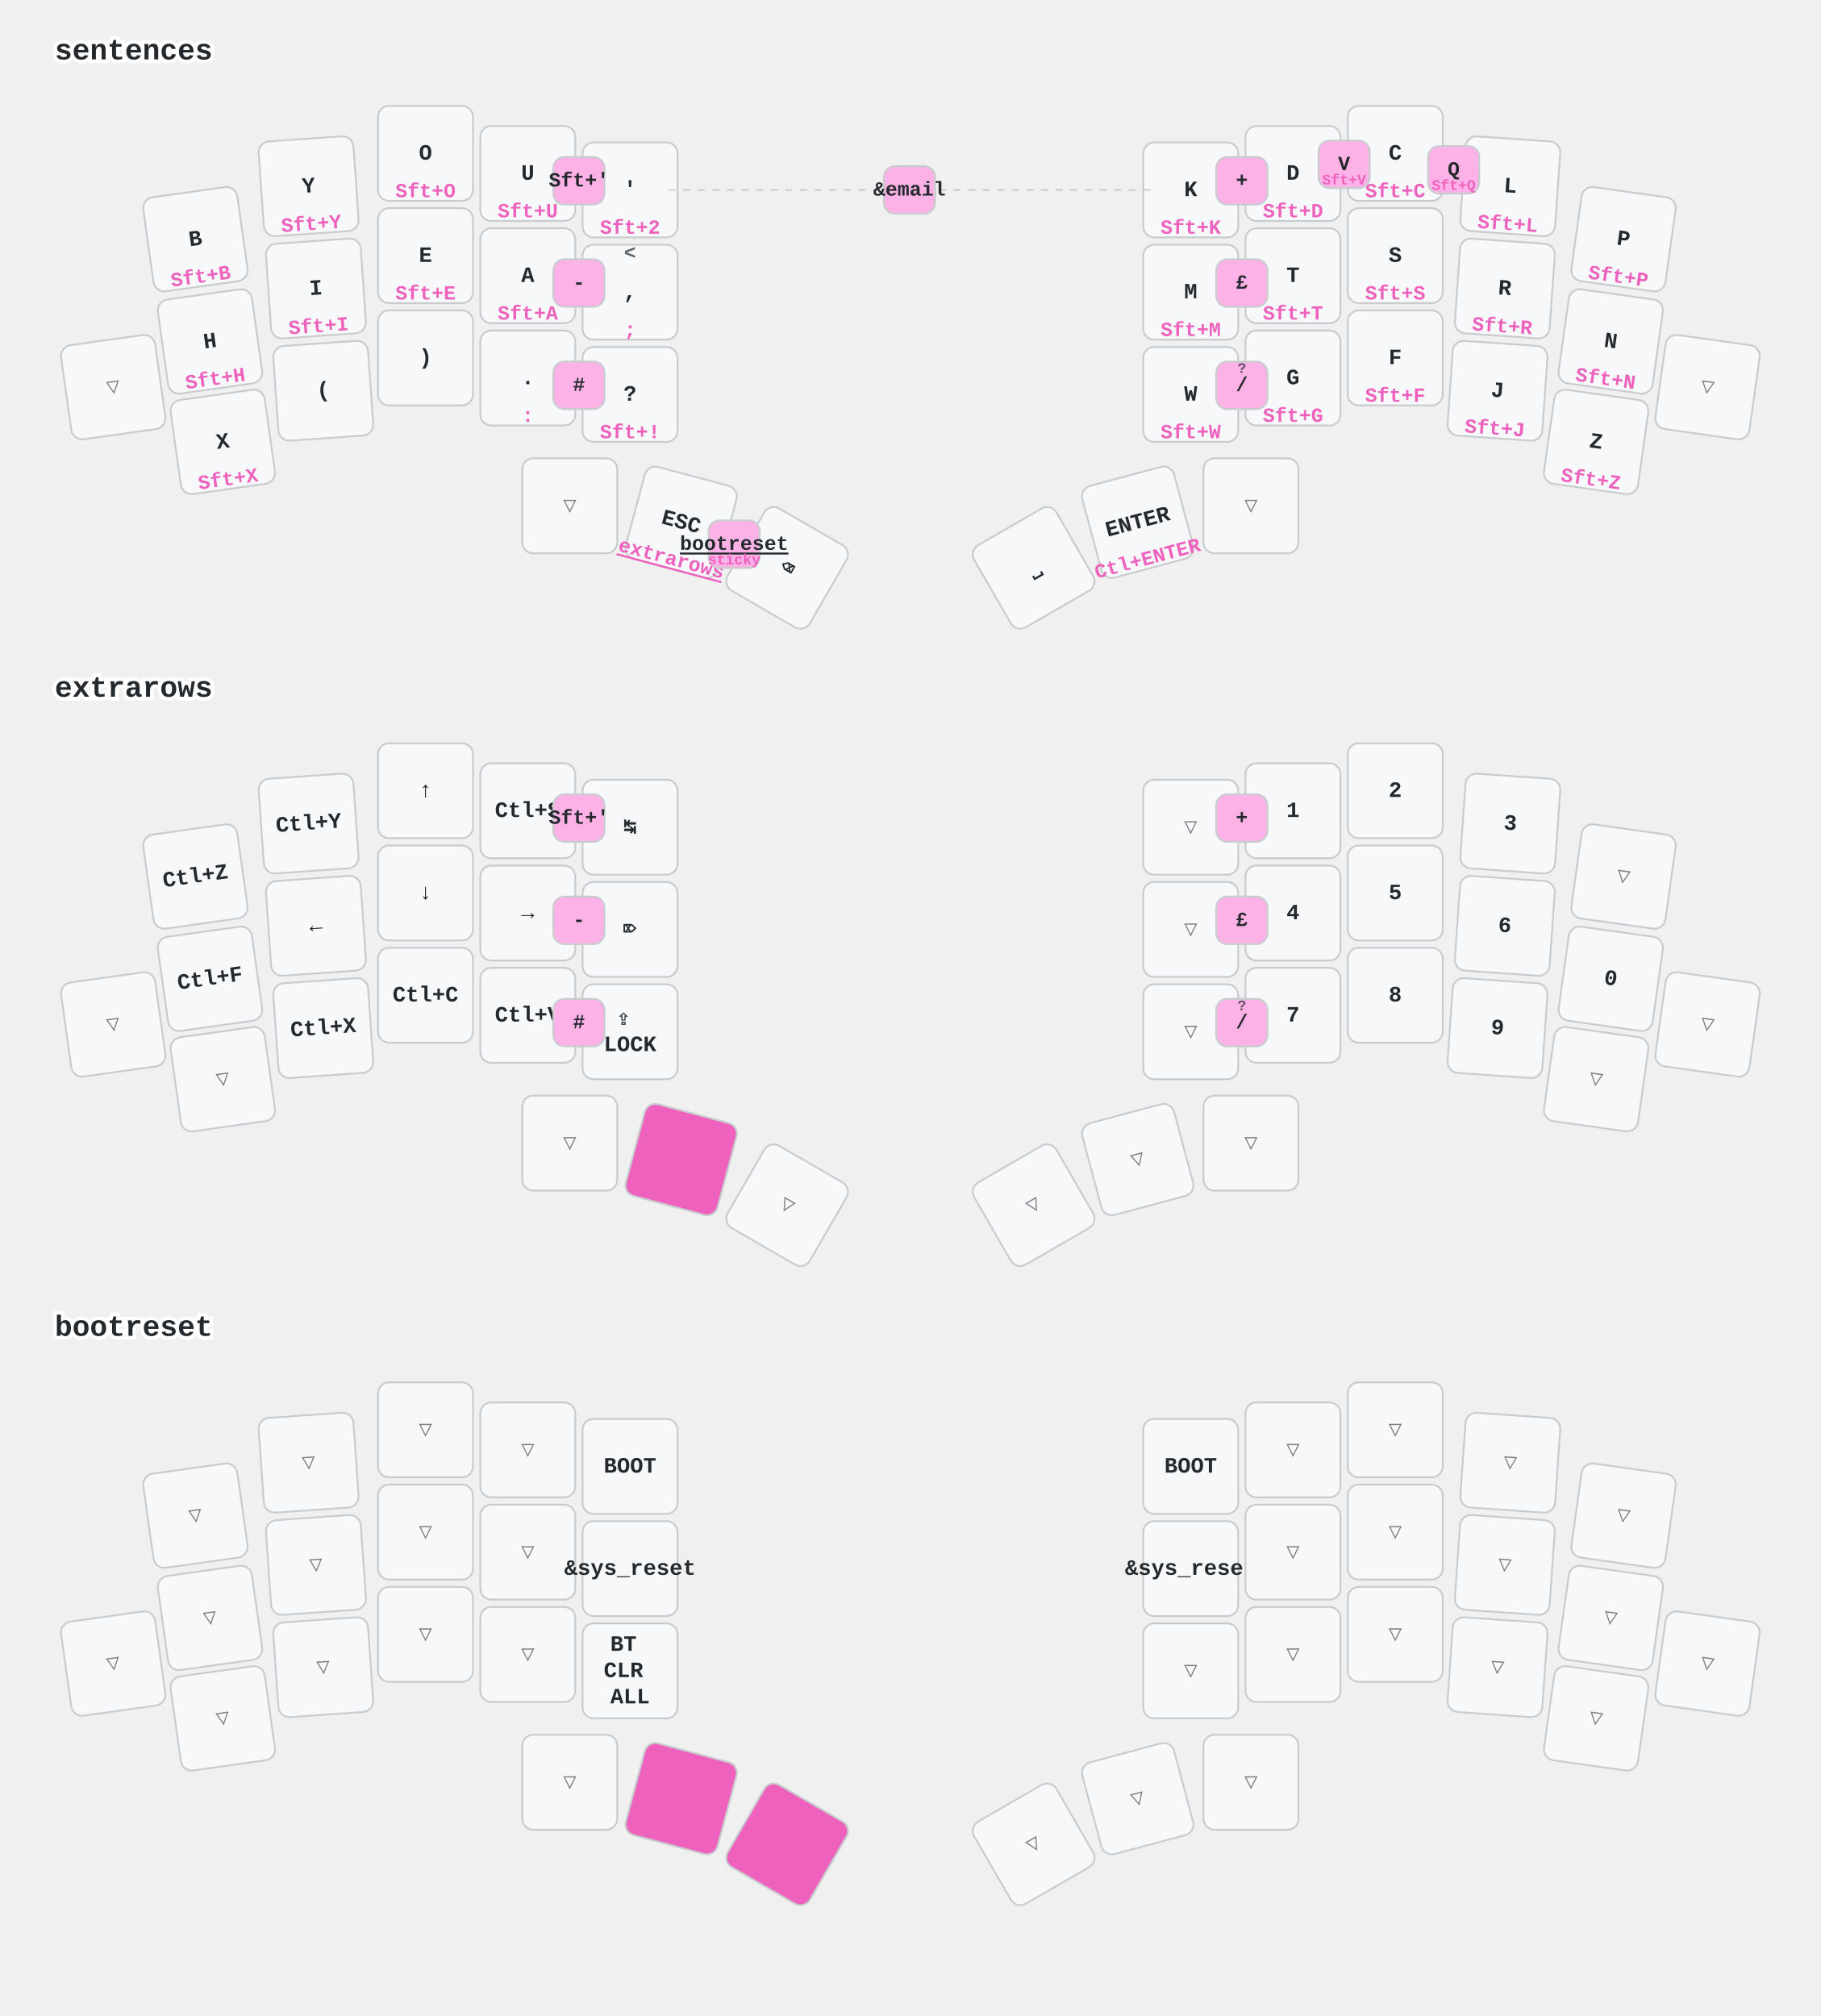
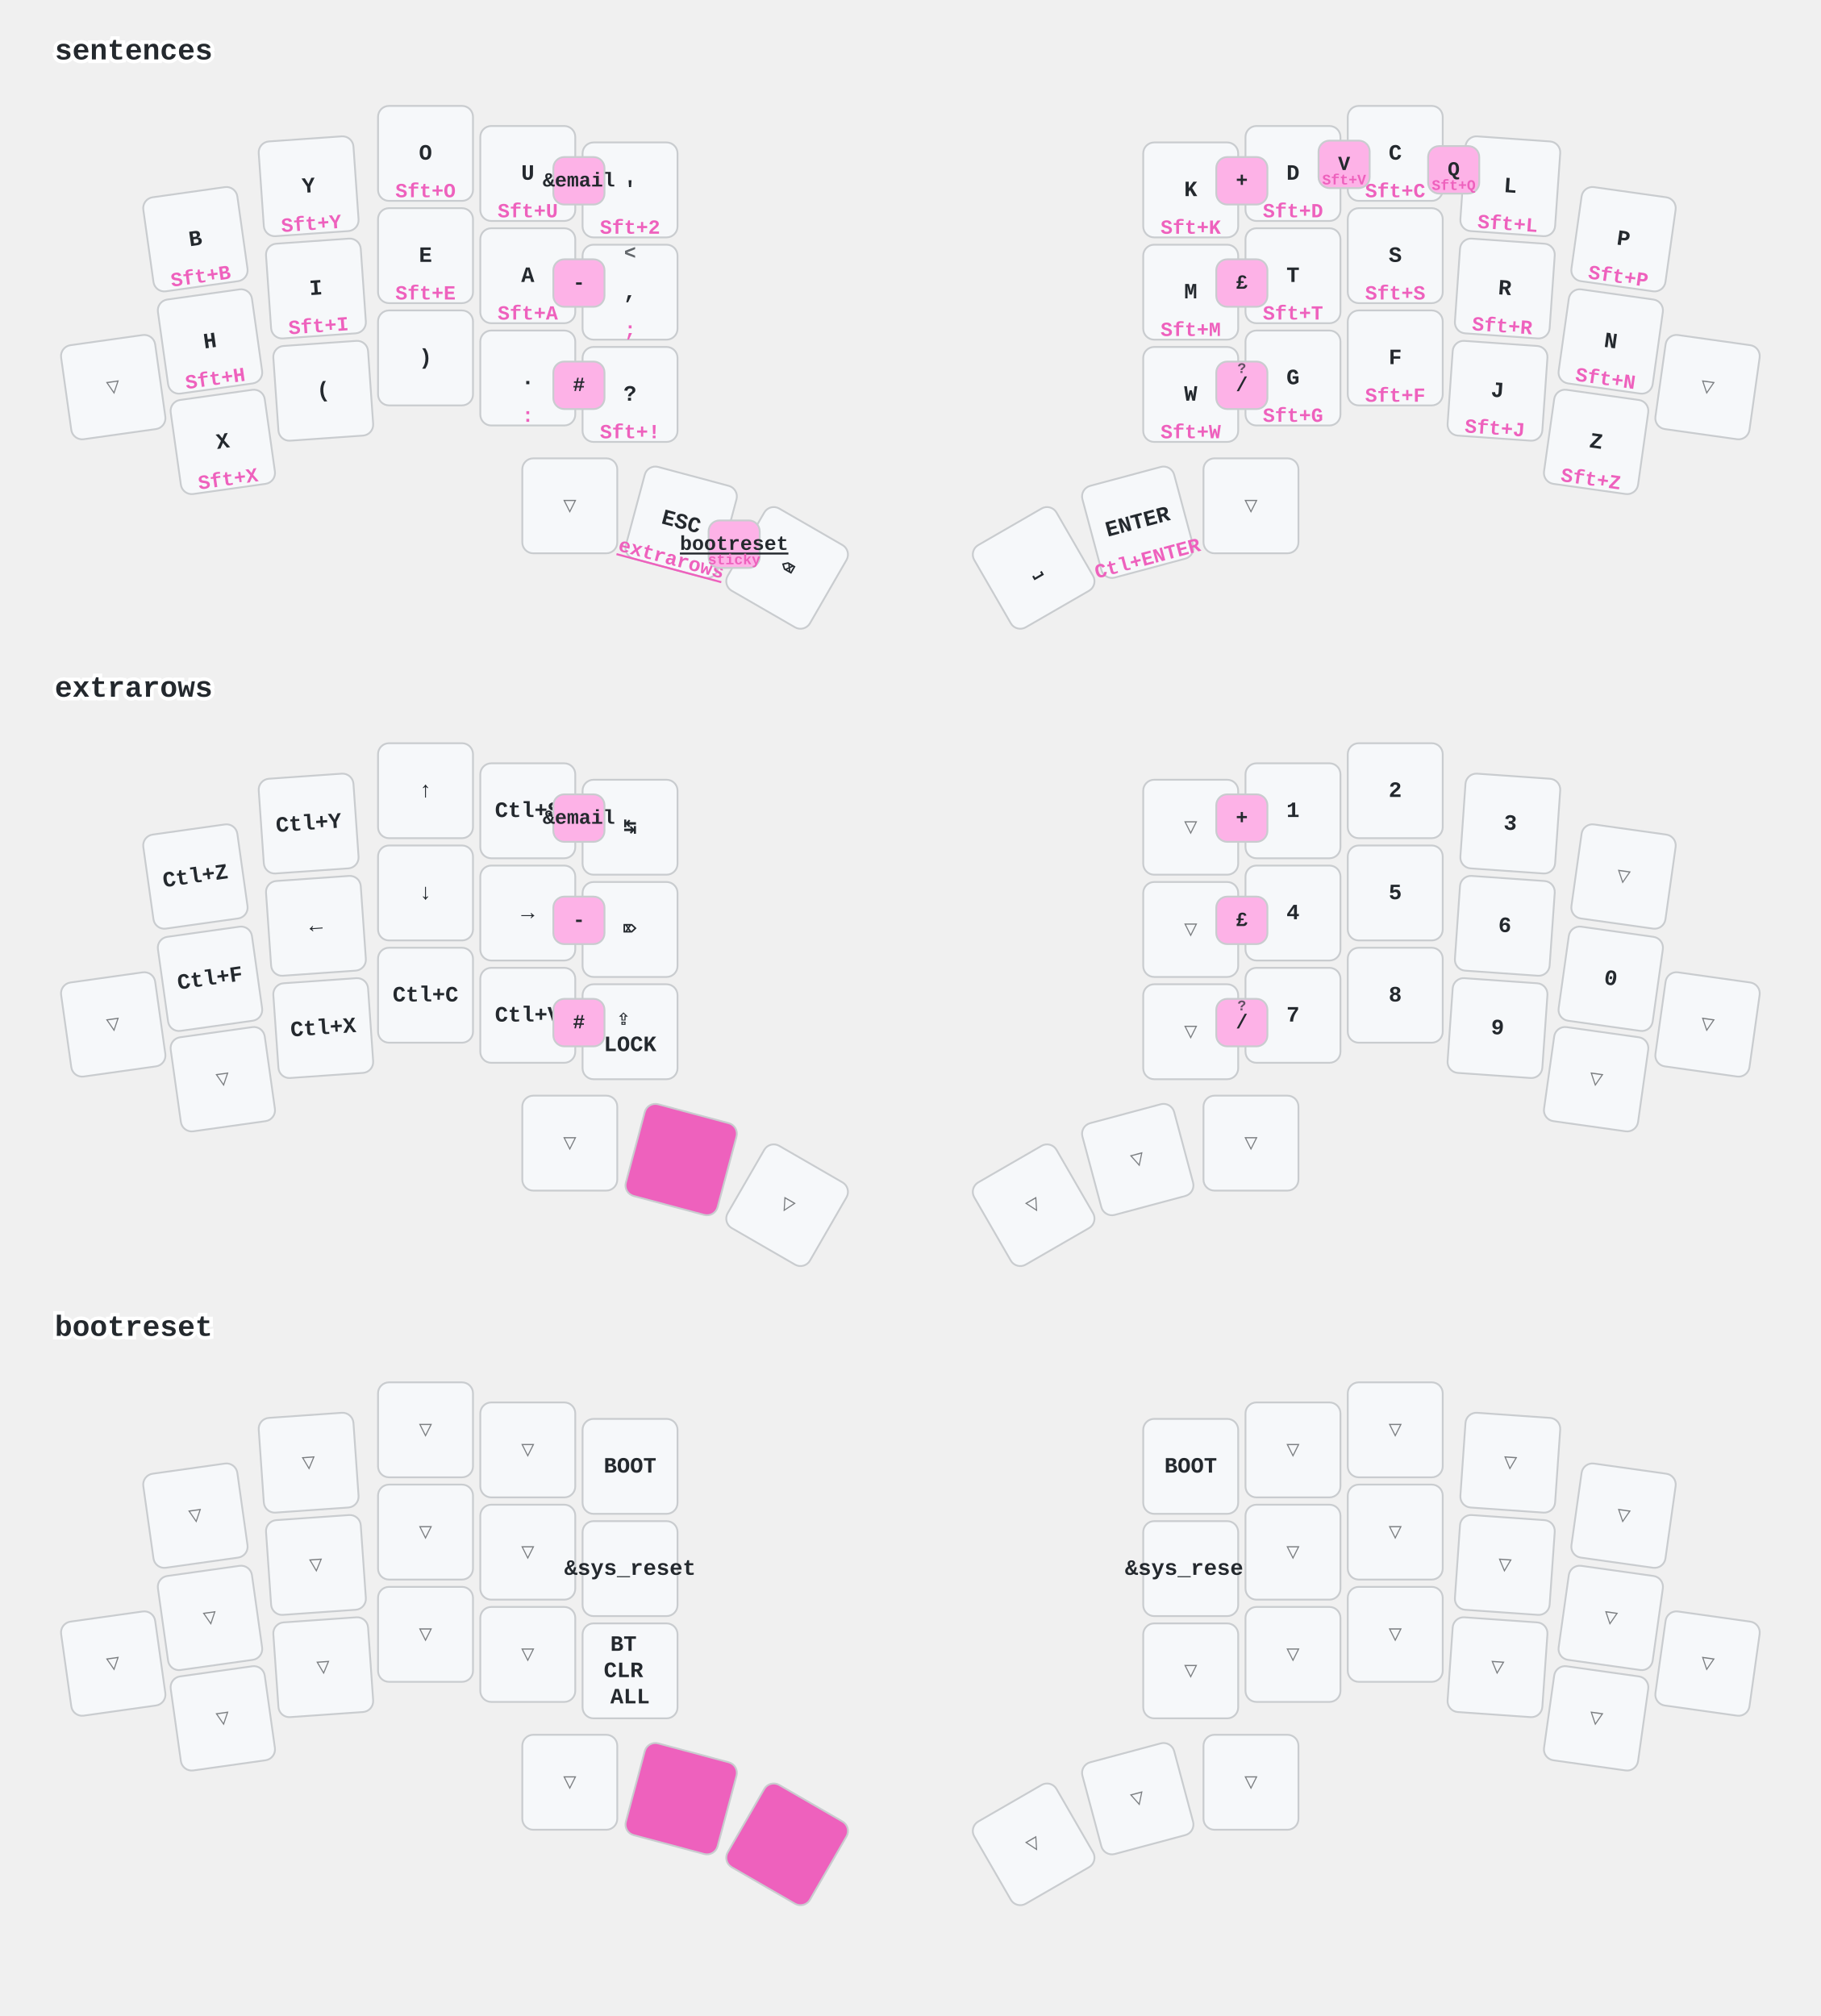
<svg xmlns="http://www.w3.org/2000/svg" width="997" height="1104" viewBox="0 0 997 1104" class="keymap">
  <style>/* inherit to force styles through use tags */
svg path {
    fill: inherit;
}

/* font and background color specifications */
svg.keymap {
    font-family: SFMono-Regular,Consolas,Liberation Mono,Menlo,monospace;
    font-size: 14px;
    font-kerning: normal;
    text-rendering: optimizeLegibility;
    fill: #24292e;
}

/* default key styling */
rect.key {
    fill: #f6f8fa;
}

rect.key, rect.combo {
    stroke: #c9cccf;
    stroke-width: 1;
}

/* default key side styling, only used is draw_key_sides is set */
rect.side {
    filter: brightness(90%);
}

/* color accent for combo boxes */
rect.combo, rect.combo-separate {
    fill: #cdf;
}

/* color accent for held keys */
rect.held, rect.combo.held {
    fill: #fdd;
}

/* color accent for ghost (optional) keys */
rect.ghost, rect.combo.ghost {
    stroke-dasharray: 4, 4;
    stroke-width: 2;
}

text {
    text-anchor: middle;
    dominant-baseline: middle;
}

/* styling for layer labels */
text.label {
    font-weight: bold;
    text-anchor: start;
    stroke: white;
    stroke-width: 4;
    paint-order: stroke;
}

/* styling for optional footer */
text.footer {
    text-anchor: end;
    dominant-baseline: auto;
    stroke: white;
    stroke-width: 4;
    paint-order: stroke;
}

/* styling for combo tap, and key non-tap label text */
text.combo, text.hold, text.shifted, text.left, text.right, text.tl, text.tr, text.bl, text.br {
    font-size: 11px;
}

text.hold, text.bl, text.br {
    text-anchor: middle;
    dominant-baseline: auto;
}

text.shifted, text.tl, text.tr {
    text-anchor: middle;
    dominant-baseline: hanging;
}

text.left, text.tl, text.bl {
    text-anchor: start;
}

text.right, text.tr, text.br {
    text-anchor: end;
}

text.layer-activator {
    text-decoration: underline;
}

/* styling for hold/shifted label text in combo box */
text.combo.hold, text.combo.shifted, text.combo.left, text.combo.right {
    font-size: 8px;
}

/* lighter symbol for transparent keys */
text.trans {
    fill: #7b7e81;
}

/* styling for combo dendrons */
path.combo {
    stroke-width: 1;
    stroke: gray;
    fill: none;
}

/* Start Tabler Icons Cleanup */
/* cannot use height/width with glyphs */
.icon-tabler &gt; path {
    fill: inherit;
    stroke: inherit;
    stroke-width: 2;
}
/* hide tabler's default box */
.icon-tabler &gt; path[stroke="none"][fill="none"] {
    visibility: hidden;
}
/* End Tabler Icons Cleanup */

/* font and background color specifications */
    svg.keymap {
      font-family: Ubuntu Mono, Inconsolata, Consolas, Liberation Mono, Menlo, monospace;
      font-size: 12px;
      font-weight: bold;
      text-rendering: optimizeLegibility;
    }

    /* default key styling */
    rect {
        fill: #f6f8fa;
        stroke: #c9cccf;
        stroke-width: 1;
    }

    /* color accent for combo boxes */
    rect.combo {
        fill: #fdb2e7;
    }

    /* color accent for held keys */
    rect.held, rect.combo.held {
        fill: #ee61bd;
    }

    /* color accent for ghost (optional) keys */
    rect.ghost, rect.combo.ghost {
        fill: #ddd;
    }

    text {
        text-anchor: middle;
        dominant-baseline: middle;
    }

    /* styling for layer labels */
    text.label {
        font-weight: bold;
        font-size: 16px;
        text-anchor: start;
        stroke: white;
        fill: #ee61bd
        stroke-width: 2;
        paint-order: stroke;
    }

    /* styling for combo tap, and key hold/shifted label text */
    text.combo, text.hold, text.shifted {
        font-size: 11px;
    }

    text.hold {
        text-anchor: middle;
        dominant-baseline: auto;
        fill: #ee61bd;
    }

    text.shifted {
        text-anchor: middle;
        dominant-baseline: hanging;
        opacity: 0.7;
    }

    /* styling for hold/shifted label text in combo box */
    text.combo.hold, text.combo.shifted {
        font-size: 8px;
    }

    /* styling for combo dendrons */
    path {
        stroke-width: 1;
        stroke: gray;
        fill: none;
    }
    path.combo {
      stroke-dasharray: 4, 4;
      stroke-opacity: 0.3;
    }
    path.combo {
      stroke-dasharray: 4, 4;
      stroke-opacity: 0.3;
    }</style>
  <g transform="translate(30, 0)" class="layer-sentences">
    <text x="0" y="28" class="label" id="sentences">sentences</text>
    <g transform="translate(0, 56)">
      <g transform="translate(77, 75) rotate(-8.0)" class="key keypos-0">
        <rect rx="6" ry="6" x="-26" y="-26" width="52" height="52" class="key" />
        <text x="0" y="0" class="key tap">B</text>
        <text x="0" y="24" class="key hold">Sft+B</text>
      </g>
      <g transform="translate(139, 46) rotate(-4.0)" class="key keypos-1">
        <rect rx="6" ry="6" x="-26" y="-26" width="52" height="52" class="key" />
        <text x="0" y="0" class="key tap">Y</text>
        <text x="0" y="24" class="key hold">Sft+Y</text>
      </g>
      <g transform="translate(203, 28)" class="key keypos-2">
        <rect rx="6" ry="6" x="-26" y="-26" width="52" height="52" class="key" />
        <text x="0" y="0" class="key tap">O</text>
        <text x="0" y="24" class="key hold">Sft+O</text>
      </g>
      <g transform="translate(259, 39)" class="key keypos-3">
        <rect rx="6" ry="6" x="-26" y="-26" width="52" height="52" class="key" />
        <text x="0" y="0" class="key tap">U</text>
        <text x="0" y="24" class="key hold">Sft+U</text>
      </g>
      <g transform="translate(315, 48)" class="key keypos-4">
        <rect rx="6" ry="6" x="-26" y="-26" width="52" height="52" class="key" />
        <text x="0" y="0" class="key tap">'</text>
        <text x="0" y="24" class="key hold">Sft+2</text>
      </g>
      <g transform="translate(622, 48)" class="key keypos-5">
        <rect rx="6" ry="6" x="-26" y="-26" width="52" height="52" class="key" />
        <text x="0" y="0" class="key tap">K</text>
        <text x="0" y="24" class="key hold">Sft+K</text>
      </g>
      <g transform="translate(678, 39)" class="key keypos-6">
        <rect rx="6" ry="6" x="-26" y="-26" width="52" height="52" class="key" />
        <text x="0" y="0" class="key tap">D</text>
        <text x="0" y="24" class="key hold">Sft+D</text>
      </g>
      <g transform="translate(734, 28)" class="key keypos-7">
        <rect rx="6" ry="6" x="-26" y="-26" width="52" height="52" class="key" />
        <text x="0" y="0" class="key tap">C</text>
        <text x="0" y="24" class="key hold">Sft+C</text>
      </g>
      <g transform="translate(797, 46) rotate(4.0)" class="key keypos-8">
        <rect rx="6" ry="6" x="-26" y="-26" width="52" height="52" class="key" />
        <text x="0" y="0" class="key tap">L</text>
        <text x="0" y="24" class="key hold">Sft+L</text>
      </g>
      <g transform="translate(859, 75) rotate(8.0)" class="key keypos-9">
        <rect rx="6" ry="6" x="-26" y="-26" width="52" height="52" class="key" />
        <text x="0" y="0" class="key tap">P</text>
        <text x="0" y="24" class="key hold">Sft+P</text>
      </g>
      <g transform="translate(32, 156) rotate(-8.0)" class="key trans keypos-10">
        <rect rx="6" ry="6" x="-26" y="-26" width="52" height="52" class="key trans" />
        <text x="0" y="0" class="key trans tap">▽</text>
      </g>
      <g transform="translate(85, 131) rotate(-8.0)" class="key keypos-11">
        <rect rx="6" ry="6" x="-26" y="-26" width="52" height="52" class="key" />
        <text x="0" y="0" class="key tap">H</text>
        <text x="0" y="24" class="key hold">Sft+H</text>
      </g>
      <g transform="translate(143, 102) rotate(-4.0)" class="key keypos-12">
        <rect rx="6" ry="6" x="-26" y="-26" width="52" height="52" class="key" />
        <text x="0" y="0" class="key tap">I</text>
        <text x="0" y="24" class="key hold">Sft+I</text>
      </g>
      <g transform="translate(203, 84)" class="key keypos-13">
        <rect rx="6" ry="6" x="-26" y="-26" width="52" height="52" class="key" />
        <text x="0" y="0" class="key tap">E</text>
        <text x="0" y="24" class="key hold">Sft+E</text>
      </g>
      <g transform="translate(259, 95)" class="key keypos-14">
        <rect rx="6" ry="6" x="-26" y="-26" width="52" height="52" class="key" />
        <text x="0" y="0" class="key tap">A</text>
        <text x="0" y="24" class="key hold">Sft+A</text>
      </g>
      <g transform="translate(315, 104)" class="key keypos-15">
        <rect rx="6" ry="6" x="-26" y="-26" width="52" height="52" class="key" />
        <text x="0" y="0" class="key tap">,</text>
        <text x="0" y="24" class="key hold">;</text>
        <text x="0" y="-24" class="key shifted">&lt;</text>
      </g>
      <g transform="translate(622, 104)" class="key keypos-16">
        <rect rx="6" ry="6" x="-26" y="-26" width="52" height="52" class="key" />
        <text x="0" y="0" class="key tap">M</text>
        <text x="0" y="24" class="key hold">Sft+M</text>
      </g>
      <g transform="translate(678, 95)" class="key keypos-17">
        <rect rx="6" ry="6" x="-26" y="-26" width="52" height="52" class="key" />
        <text x="0" y="0" class="key tap">T</text>
        <text x="0" y="24" class="key hold">Sft+T</text>
      </g>
      <g transform="translate(734, 84)" class="key keypos-18">
        <rect rx="6" ry="6" x="-26" y="-26" width="52" height="52" class="key" />
        <text x="0" y="0" class="key tap">S</text>
        <text x="0" y="24" class="key hold">Sft+S</text>
      </g>
      <g transform="translate(794, 102) rotate(4.0)" class="key keypos-19">
        <rect rx="6" ry="6" x="-26" y="-26" width="52" height="52" class="key" />
        <text x="0" y="0" class="key tap">R</text>
        <text x="0" y="24" class="key hold">Sft+R</text>
      </g>
      <g transform="translate(852, 131) rotate(8.0)" class="key keypos-20">
        <rect rx="6" ry="6" x="-26" y="-26" width="52" height="52" class="key" />
        <text x="0" y="0" class="key tap">N</text>
        <text x="0" y="24" class="key hold">Sft+N</text>
      </g>
      <g transform="translate(905, 156) rotate(8.0)" class="key trans keypos-21">
        <rect rx="6" ry="6" x="-26" y="-26" width="52" height="52" class="key trans" />
        <text x="0" y="0" class="key trans tap">▽</text>
      </g>
      <g transform="translate(92, 186) rotate(-8.0)" class="key keypos-22">
        <rect rx="6" ry="6" x="-26" y="-26" width="52" height="52" class="key" />
        <text x="0" y="0" class="key tap">X</text>
        <text x="0" y="24" class="key hold">Sft+X</text>
      </g>
      <g transform="translate(147, 158) rotate(-4.0)" class="key keypos-23">
        <rect rx="6" ry="6" x="-26" y="-26" width="52" height="52" class="key" />
        <text x="0" y="0" class="key tap">(</text>
      </g>
      <g transform="translate(203, 140)" class="key keypos-24">
        <rect rx="6" ry="6" x="-26" y="-26" width="52" height="52" class="key" />
        <text x="0" y="0" class="key tap">)</text>
      </g>
      <g transform="translate(259, 151)" class="key keypos-25">
        <rect rx="6" ry="6" x="-26" y="-26" width="52" height="52" class="key" />
        <text x="0" y="0" class="key tap">.</text>
        <text x="0" y="24" class="key hold">:</text>
      </g>
      <g transform="translate(315, 160)" class="key keypos-26">
        <rect rx="6" ry="6" x="-26" y="-26" width="52" height="52" class="key" />
        <text x="0" y="0" class="key tap">?</text>
        <text x="0" y="24" class="key hold">Sft+!</text>
      </g>
      <g transform="translate(622, 160)" class="key keypos-27">
        <rect rx="6" ry="6" x="-26" y="-26" width="52" height="52" class="key" />
        <text x="0" y="0" class="key tap">W</text>
        <text x="0" y="24" class="key hold">Sft+W</text>
      </g>
      <g transform="translate(678, 151)" class="key keypos-28">
        <rect rx="6" ry="6" x="-26" y="-26" width="52" height="52" class="key" />
        <text x="0" y="0" class="key tap">G</text>
        <text x="0" y="24" class="key hold">Sft+G</text>
      </g>
      <g transform="translate(734, 140)" class="key keypos-29">
        <rect rx="6" ry="6" x="-26" y="-26" width="52" height="52" class="key" />
        <text x="0" y="0" class="key tap">F</text>
        <text x="0" y="24" class="key hold">Sft+F</text>
      </g>
      <g transform="translate(790, 158) rotate(4.0)" class="key keypos-30">
        <rect rx="6" ry="6" x="-26" y="-26" width="52" height="52" class="key" />
        <text x="0" y="0" class="key tap">J</text>
        <text x="0" y="24" class="key hold">Sft+J</text>
      </g>
      <g transform="translate(844, 186) rotate(8.0)" class="key keypos-31">
        <rect rx="6" ry="6" x="-26" y="-26" width="52" height="52" class="key" />
        <text x="0" y="0" class="key tap">Z</text>
        <text x="0" y="24" class="key hold">Sft+Z</text>
      </g>
      <g transform="translate(282, 221)" class="key trans keypos-32">
        <rect rx="6" ry="6" x="-26" y="-26" width="52" height="52" class="key trans" />
        <text x="0" y="0" class="key trans tap">▽</text>
      </g>
      <g transform="translate(343, 230) rotate(15.0)" class="key keypos-33">
        <rect rx="6" ry="6" x="-26" y="-26" width="52" height="52" class="key" />
        <text x="0" y="0" class="key tap">ESC</text>
        <a href="#extrarows">
          <text x="0" y="24" class="key hold layer-activator">extrarows</text>
        </a>
      </g>
      <g transform="translate(401, 255) rotate(30.0)" class="key keypos-34">
        <rect rx="6" ry="6" x="-26" y="-26" width="52" height="52" class="key" />
        <text x="0" y="0" class="key tap">⌫</text>
      </g>
      <g transform="translate(536, 255) rotate(-30.0)" class="key keypos-35">
        <rect rx="6" ry="6" x="-26" y="-26" width="52" height="52" class="key" />
        <text x="0" y="0" class="key tap">⎵</text>
      </g>
      <g transform="translate(593, 230) rotate(-15.0)" class="key keypos-36">
        <rect rx="6" ry="6" x="-26" y="-26" width="52" height="52" class="key" />
        <text x="0" y="0" class="key tap">ENTER</text>
        <text x="0" y="24" class="key hold">Ctl+ENTER</text>
      </g>
      <g transform="translate(655, 221)" class="key trans keypos-37">
        <rect rx="6" ry="6" x="-26" y="-26" width="52" height="52" class="key trans" />
        <text x="0" y="0" class="key trans tap">▽</text>
      </g>
      <g class="combo combopos-0">
        <rect rx="6" ry="6" x="692" y="21" width="28" height="26" class="combo" />
        <text x="706" y="34" class="combo tap">V</text>
        <text x="706" y="45" class="combo hold">Sft+V</text>
      </g>
      <g class="combo combopos-1">
        <rect rx="6" ry="6" x="752" y="24" width="28" height="26" class="combo" />
        <text x="766" y="37" class="combo tap">Q</text>
        <text x="766" y="48" class="combo hold">Sft+Q</text>
      </g>
      <g class="combo combopos-2">
        <rect rx="6" ry="6" x="358" y="229" width="28" height="26" class="combo" />
        <a href="#bootreset">
          <text x="372" y="242" class="combo tap layer-activator">bootreset</text>
        </a>
        <text x="372" y="253" class="combo hold">sticky</text>
      </g>
      <g class="combo combopos-3">
        <rect rx="6" ry="6" x="273" y="30" width="28" height="26" class="combo" />
-         <text x="287" y="43" class="combo tap">Sft+'</text>
+         <text x="287" y="43" class="combo tap">&amp;email</text>
      </g>
      <g class="combo combopos-4">
        <rect rx="6" ry="6" x="273" y="86" width="28" height="26" class="combo" />
        <text x="287" y="99" class="combo tap">-</text>
      </g>
      <g class="combo combopos-5">
        <rect rx="6" ry="6" x="273" y="142" width="28" height="26" class="combo" />
        <text x="287" y="155" class="combo tap">#</text>
      </g>
      <g class="combo combopos-6">
        <rect rx="6" ry="6" x="636" y="30" width="28" height="26" class="combo" />
        <text x="650" y="43" class="combo tap">+</text>
      </g>
      <g class="combo combopos-7">
        <rect rx="6" ry="6" x="636" y="86" width="28" height="26" class="combo" />
        <text x="650" y="99" class="combo tap">£</text>
      </g>
      <g class="combo combopos-8">
        <rect rx="6" ry="6" x="636" y="142" width="28" height="26" class="combo" />
        <text x="650" y="155" class="combo tap">/</text>
        <text x="650" y="144" class="combo shifted">?</text>
-       </g>
-       <g class="combo combopos-9">
-         <path d="M468,48 l-135,0" class="combo" />
-         <path d="M468,48 l135,0" class="combo" />
-         <rect rx="6" ry="6" x="454" y="35" width="28" height="26" class="combo" />
-         <text x="468" y="48" class="combo tap">&amp;email</text>
      </g>
    </g>
  </g>
  <g transform="translate(30, 349)" class="layer-extrarows">
    <text x="0" y="28" class="label" id="extrarows">extrarows</text>
    <g transform="translate(0, 56)">
      <g transform="translate(77, 75) rotate(-8.0)" class="key keypos-0">
        <rect rx="6" ry="6" x="-26" y="-26" width="52" height="52" class="key" />
        <text x="0" y="0" class="key tap">Ctl+Z</text>
      </g>
      <g transform="translate(139, 46) rotate(-4.0)" class="key keypos-1">
        <rect rx="6" ry="6" x="-26" y="-26" width="52" height="52" class="key" />
        <text x="0" y="0" class="key tap">Ctl+Y</text>
      </g>
      <g transform="translate(203, 28)" class="key keypos-2">
        <rect rx="6" ry="6" x="-26" y="-26" width="52" height="52" class="key" />
        <text x="0" y="0" class="key tap">↑</text>
      </g>
      <g transform="translate(259, 39)" class="key keypos-3">
        <rect rx="6" ry="6" x="-26" y="-26" width="52" height="52" class="key" />
        <text x="0" y="0" class="key tap">Ctl+S</text>
      </g>
      <g transform="translate(315, 48)" class="key keypos-4">
        <rect rx="6" ry="6" x="-26" y="-26" width="52" height="52" class="key" />
        <text x="0" y="0" class="key tap">↹</text>
      </g>
      <g transform="translate(622, 48)" class="key trans keypos-5">
        <rect rx="6" ry="6" x="-26" y="-26" width="52" height="52" class="key trans" />
        <text x="0" y="0" class="key trans tap">▽</text>
      </g>
      <g transform="translate(678, 39)" class="key keypos-6">
        <rect rx="6" ry="6" x="-26" y="-26" width="52" height="52" class="key" />
        <text x="0" y="0" class="key tap">1</text>
      </g>
      <g transform="translate(734, 28)" class="key keypos-7">
        <rect rx="6" ry="6" x="-26" y="-26" width="52" height="52" class="key" />
        <text x="0" y="0" class="key tap">2</text>
      </g>
      <g transform="translate(797, 46) rotate(4.0)" class="key keypos-8">
        <rect rx="6" ry="6" x="-26" y="-26" width="52" height="52" class="key" />
        <text x="0" y="0" class="key tap">3</text>
      </g>
      <g transform="translate(859, 75) rotate(8.0)" class="key trans keypos-9">
        <rect rx="6" ry="6" x="-26" y="-26" width="52" height="52" class="key trans" />
        <text x="0" y="0" class="key trans tap">▽</text>
      </g>
      <g transform="translate(32, 156) rotate(-8.0)" class="key trans keypos-10">
        <rect rx="6" ry="6" x="-26" y="-26" width="52" height="52" class="key trans" />
        <text x="0" y="0" class="key trans tap">▽</text>
      </g>
      <g transform="translate(85, 131) rotate(-8.0)" class="key keypos-11">
        <rect rx="6" ry="6" x="-26" y="-26" width="52" height="52" class="key" />
        <text x="0" y="0" class="key tap">Ctl+F</text>
      </g>
      <g transform="translate(143, 102) rotate(-4.0)" class="key keypos-12">
        <rect rx="6" ry="6" x="-26" y="-26" width="52" height="52" class="key" />
        <text x="0" y="0" class="key tap">←</text>
      </g>
      <g transform="translate(203, 84)" class="key keypos-13">
        <rect rx="6" ry="6" x="-26" y="-26" width="52" height="52" class="key" />
        <text x="0" y="0" class="key tap">↓</text>
      </g>
      <g transform="translate(259, 95)" class="key keypos-14">
        <rect rx="6" ry="6" x="-26" y="-26" width="52" height="52" class="key" />
        <text x="0" y="0" class="key tap">→</text>
      </g>
      <g transform="translate(315, 104)" class="key keypos-15">
        <rect rx="6" ry="6" x="-26" y="-26" width="52" height="52" class="key" />
        <text x="0" y="0" class="key tap">⌦</text>
      </g>
      <g transform="translate(622, 104)" class="key trans keypos-16">
        <rect rx="6" ry="6" x="-26" y="-26" width="52" height="52" class="key trans" />
        <text x="0" y="0" class="key trans tap">▽</text>
      </g>
      <g transform="translate(678, 95)" class="key keypos-17">
        <rect rx="6" ry="6" x="-26" y="-26" width="52" height="52" class="key" />
        <text x="0" y="0" class="key tap">4</text>
      </g>
      <g transform="translate(734, 84)" class="key keypos-18">
        <rect rx="6" ry="6" x="-26" y="-26" width="52" height="52" class="key" />
        <text x="0" y="0" class="key tap">5</text>
      </g>
      <g transform="translate(794, 102) rotate(4.0)" class="key keypos-19">
        <rect rx="6" ry="6" x="-26" y="-26" width="52" height="52" class="key" />
        <text x="0" y="0" class="key tap">6</text>
      </g>
      <g transform="translate(852, 131) rotate(8.0)" class="key keypos-20">
        <rect rx="6" ry="6" x="-26" y="-26" width="52" height="52" class="key" />
        <text x="0" y="0" class="key tap">0</text>
      </g>
      <g transform="translate(905, 156) rotate(8.0)" class="key trans keypos-21">
        <rect rx="6" ry="6" x="-26" y="-26" width="52" height="52" class="key trans" />
        <text x="0" y="0" class="key trans tap">▽</text>
      </g>
      <g transform="translate(92, 186) rotate(-8.0)" class="key trans keypos-22">
        <rect rx="6" ry="6" x="-26" y="-26" width="52" height="52" class="key trans" />
        <text x="0" y="0" class="key trans tap">▽</text>
      </g>
      <g transform="translate(147, 158) rotate(-4.0)" class="key keypos-23">
        <rect rx="6" ry="6" x="-26" y="-26" width="52" height="52" class="key" />
        <text x="0" y="0" class="key tap">Ctl+X</text>
      </g>
      <g transform="translate(203, 140)" class="key keypos-24">
        <rect rx="6" ry="6" x="-26" y="-26" width="52" height="52" class="key" />
        <text x="0" y="0" class="key tap">Ctl+C</text>
      </g>
      <g transform="translate(259, 151)" class="key keypos-25">
        <rect rx="6" ry="6" x="-26" y="-26" width="52" height="52" class="key" />
        <text x="0" y="0" class="key tap">Ctl+V</text>
      </g>
      <g transform="translate(315, 160)" class="key keypos-26">
        <rect rx="6" ry="6" x="-26" y="-26" width="52" height="52" class="key" />
        <text x="0" y="0" class="key tap">
          <tspan x="0" dy="-0.6em">⇪</tspan>
          <tspan x="0" dy="1.2em">LOCK</tspan>
        </text>
      </g>
      <g transform="translate(622, 160)" class="key trans keypos-27">
        <rect rx="6" ry="6" x="-26" y="-26" width="52" height="52" class="key trans" />
        <text x="0" y="0" class="key trans tap">▽</text>
      </g>
      <g transform="translate(678, 151)" class="key keypos-28">
        <rect rx="6" ry="6" x="-26" y="-26" width="52" height="52" class="key" />
        <text x="0" y="0" class="key tap">7</text>
      </g>
      <g transform="translate(734, 140)" class="key keypos-29">
        <rect rx="6" ry="6" x="-26" y="-26" width="52" height="52" class="key" />
        <text x="0" y="0" class="key tap">8</text>
      </g>
      <g transform="translate(790, 158) rotate(4.0)" class="key keypos-30">
        <rect rx="6" ry="6" x="-26" y="-26" width="52" height="52" class="key" />
        <text x="0" y="0" class="key tap">9</text>
      </g>
      <g transform="translate(844, 186) rotate(8.0)" class="key trans keypos-31">
        <rect rx="6" ry="6" x="-26" y="-26" width="52" height="52" class="key trans" />
        <text x="0" y="0" class="key trans tap">▽</text>
      </g>
      <g transform="translate(282, 221)" class="key trans keypos-32">
        <rect rx="6" ry="6" x="-26" y="-26" width="52" height="52" class="key trans" />
        <text x="0" y="0" class="key trans tap">▽</text>
      </g>
      <g transform="translate(343, 230) rotate(15.0)" class="key held keypos-33">
        <rect rx="6" ry="6" x="-26" y="-26" width="52" height="52" class="key held" />
      </g>
      <g transform="translate(401, 255) rotate(30.0)" class="key trans keypos-34">
        <rect rx="6" ry="6" x="-26" y="-26" width="52" height="52" class="key trans" />
        <text x="0" y="0" class="key trans tap">▽</text>
      </g>
      <g transform="translate(536, 255) rotate(-30.0)" class="key trans keypos-35">
        <rect rx="6" ry="6" x="-26" y="-26" width="52" height="52" class="key trans" />
        <text x="0" y="0" class="key trans tap">▽</text>
      </g>
      <g transform="translate(593, 230) rotate(-15.0)" class="key trans keypos-36">
        <rect rx="6" ry="6" x="-26" y="-26" width="52" height="52" class="key trans" />
        <text x="0" y="0" class="key trans tap">▽</text>
      </g>
      <g transform="translate(655, 221)" class="key trans keypos-37">
        <rect rx="6" ry="6" x="-26" y="-26" width="52" height="52" class="key trans" />
        <text x="0" y="0" class="key trans tap">▽</text>
      </g>
      <g class="combo combopos-0">
        <rect rx="6" ry="6" x="273" y="30" width="28" height="26" class="combo" />
-         <text x="287" y="43" class="combo tap">Sft+'</text>
+         <text x="287" y="43" class="combo tap">&amp;email</text>
      </g>
      <g class="combo combopos-1">
        <rect rx="6" ry="6" x="273" y="86" width="28" height="26" class="combo" />
        <text x="287" y="99" class="combo tap">-</text>
      </g>
      <g class="combo combopos-2">
        <rect rx="6" ry="6" x="273" y="142" width="28" height="26" class="combo" />
        <text x="287" y="155" class="combo tap">#</text>
      </g>
      <g class="combo combopos-3">
        <rect rx="6" ry="6" x="636" y="30" width="28" height="26" class="combo" />
        <text x="650" y="43" class="combo tap">+</text>
      </g>
      <g class="combo combopos-4">
        <rect rx="6" ry="6" x="636" y="86" width="28" height="26" class="combo" />
        <text x="650" y="99" class="combo tap">£</text>
      </g>
      <g class="combo combopos-5">
        <rect rx="6" ry="6" x="636" y="142" width="28" height="26" class="combo" />
        <text x="650" y="155" class="combo tap">/</text>
        <text x="650" y="144" class="combo shifted">?</text>
      </g>
    </g>
  </g>
  <g transform="translate(30, 699)" class="layer-bootreset">
    <text x="0" y="28" class="label" id="bootreset">bootreset</text>
    <g transform="translate(0, 56)">
      <g transform="translate(77, 75) rotate(-8.0)" class="key trans keypos-0">
        <rect rx="6" ry="6" x="-26" y="-26" width="52" height="52" class="key trans" />
        <text x="0" y="0" class="key trans tap">▽</text>
      </g>
      <g transform="translate(139, 46) rotate(-4.0)" class="key trans keypos-1">
        <rect rx="6" ry="6" x="-26" y="-26" width="52" height="52" class="key trans" />
        <text x="0" y="0" class="key trans tap">▽</text>
      </g>
      <g transform="translate(203, 28)" class="key trans keypos-2">
        <rect rx="6" ry="6" x="-26" y="-26" width="52" height="52" class="key trans" />
        <text x="0" y="0" class="key trans tap">▽</text>
      </g>
      <g transform="translate(259, 39)" class="key trans keypos-3">
        <rect rx="6" ry="6" x="-26" y="-26" width="52" height="52" class="key trans" />
        <text x="0" y="0" class="key trans tap">▽</text>
      </g>
      <g transform="translate(315, 48)" class="key keypos-4">
        <rect rx="6" ry="6" x="-26" y="-26" width="52" height="52" class="key" />
        <text x="0" y="0" class="key tap">BOOT</text>
      </g>
      <g transform="translate(622, 48)" class="key keypos-5">
        <rect rx="6" ry="6" x="-26" y="-26" width="52" height="52" class="key" />
        <text x="0" y="0" class="key tap">BOOT</text>
      </g>
      <g transform="translate(678, 39)" class="key trans keypos-6">
        <rect rx="6" ry="6" x="-26" y="-26" width="52" height="52" class="key trans" />
        <text x="0" y="0" class="key trans tap">▽</text>
      </g>
      <g transform="translate(734, 28)" class="key trans keypos-7">
        <rect rx="6" ry="6" x="-26" y="-26" width="52" height="52" class="key trans" />
        <text x="0" y="0" class="key trans tap">▽</text>
      </g>
      <g transform="translate(797, 46) rotate(4.0)" class="key trans keypos-8">
        <rect rx="6" ry="6" x="-26" y="-26" width="52" height="52" class="key trans" />
        <text x="0" y="0" class="key trans tap">▽</text>
      </g>
      <g transform="translate(859, 75) rotate(8.0)" class="key trans keypos-9">
        <rect rx="6" ry="6" x="-26" y="-26" width="52" height="52" class="key trans" />
        <text x="0" y="0" class="key trans tap">▽</text>
      </g>
      <g transform="translate(32, 156) rotate(-8.0)" class="key trans keypos-10">
        <rect rx="6" ry="6" x="-26" y="-26" width="52" height="52" class="key trans" />
        <text x="0" y="0" class="key trans tap">▽</text>
      </g>
      <g transform="translate(85, 131) rotate(-8.0)" class="key trans keypos-11">
        <rect rx="6" ry="6" x="-26" y="-26" width="52" height="52" class="key trans" />
        <text x="0" y="0" class="key trans tap">▽</text>
      </g>
      <g transform="translate(143, 102) rotate(-4.0)" class="key trans keypos-12">
        <rect rx="6" ry="6" x="-26" y="-26" width="52" height="52" class="key trans" />
        <text x="0" y="0" class="key trans tap">▽</text>
      </g>
      <g transform="translate(203, 84)" class="key trans keypos-13">
        <rect rx="6" ry="6" x="-26" y="-26" width="52" height="52" class="key trans" />
        <text x="0" y="0" class="key trans tap">▽</text>
      </g>
      <g transform="translate(259, 95)" class="key trans keypos-14">
        <rect rx="6" ry="6" x="-26" y="-26" width="52" height="52" class="key trans" />
        <text x="0" y="0" class="key trans tap">▽</text>
      </g>
      <g transform="translate(315, 104)" class="key keypos-15">
        <rect rx="6" ry="6" x="-26" y="-26" width="52" height="52" class="key" />
        <text x="0" y="0" class="key tap">&amp;sys_reset</text>
      </g>
      <g transform="translate(622, 104)" class="key keypos-16">
        <rect rx="6" ry="6" x="-26" y="-26" width="52" height="52" class="key" />
        <text x="0" y="0" class="key tap">&amp;sys_reset</text>
      </g>
      <g transform="translate(678, 95)" class="key trans keypos-17">
        <rect rx="6" ry="6" x="-26" y="-26" width="52" height="52" class="key trans" />
        <text x="0" y="0" class="key trans tap">▽</text>
      </g>
      <g transform="translate(734, 84)" class="key trans keypos-18">
        <rect rx="6" ry="6" x="-26" y="-26" width="52" height="52" class="key trans" />
        <text x="0" y="0" class="key trans tap">▽</text>
      </g>
      <g transform="translate(794, 102) rotate(4.0)" class="key trans keypos-19">
        <rect rx="6" ry="6" x="-26" y="-26" width="52" height="52" class="key trans" />
        <text x="0" y="0" class="key trans tap">▽</text>
      </g>
      <g transform="translate(852, 131) rotate(8.0)" class="key trans keypos-20">
        <rect rx="6" ry="6" x="-26" y="-26" width="52" height="52" class="key trans" />
        <text x="0" y="0" class="key trans tap">▽</text>
      </g>
      <g transform="translate(905, 156) rotate(8.0)" class="key trans keypos-21">
        <rect rx="6" ry="6" x="-26" y="-26" width="52" height="52" class="key trans" />
        <text x="0" y="0" class="key trans tap">▽</text>
      </g>
      <g transform="translate(92, 186) rotate(-8.0)" class="key trans keypos-22">
        <rect rx="6" ry="6" x="-26" y="-26" width="52" height="52" class="key trans" />
        <text x="0" y="0" class="key trans tap">▽</text>
      </g>
      <g transform="translate(147, 158) rotate(-4.0)" class="key trans keypos-23">
        <rect rx="6" ry="6" x="-26" y="-26" width="52" height="52" class="key trans" />
        <text x="0" y="0" class="key trans tap">▽</text>
      </g>
      <g transform="translate(203, 140)" class="key trans keypos-24">
        <rect rx="6" ry="6" x="-26" y="-26" width="52" height="52" class="key trans" />
        <text x="0" y="0" class="key trans tap">▽</text>
      </g>
      <g transform="translate(259, 151)" class="key trans keypos-25">
        <rect rx="6" ry="6" x="-26" y="-26" width="52" height="52" class="key trans" />
        <text x="0" y="0" class="key trans tap">▽</text>
      </g>
      <g transform="translate(315, 160)" class="key keypos-26">
        <rect rx="6" ry="6" x="-26" y="-26" width="52" height="52" class="key" />
        <text x="0" y="0" class="key tap">
          <tspan x="0" dy="-1.2em">BT</tspan>
          <tspan x="0" dy="1.2em">CLR</tspan>
          <tspan x="0" dy="1.2em">ALL</tspan>
        </text>
      </g>
      <g transform="translate(622, 160)" class="key trans keypos-27">
        <rect rx="6" ry="6" x="-26" y="-26" width="52" height="52" class="key trans" />
        <text x="0" y="0" class="key trans tap">▽</text>
      </g>
      <g transform="translate(678, 151)" class="key trans keypos-28">
        <rect rx="6" ry="6" x="-26" y="-26" width="52" height="52" class="key trans" />
        <text x="0" y="0" class="key trans tap">▽</text>
      </g>
      <g transform="translate(734, 140)" class="key trans keypos-29">
        <rect rx="6" ry="6" x="-26" y="-26" width="52" height="52" class="key trans" />
        <text x="0" y="0" class="key trans tap">▽</text>
      </g>
      <g transform="translate(790, 158) rotate(4.0)" class="key trans keypos-30">
        <rect rx="6" ry="6" x="-26" y="-26" width="52" height="52" class="key trans" />
        <text x="0" y="0" class="key trans tap">▽</text>
      </g>
      <g transform="translate(844, 186) rotate(8.0)" class="key trans keypos-31">
        <rect rx="6" ry="6" x="-26" y="-26" width="52" height="52" class="key trans" />
        <text x="0" y="0" class="key trans tap">▽</text>
      </g>
      <g transform="translate(282, 221)" class="key trans keypos-32">
        <rect rx="6" ry="6" x="-26" y="-26" width="52" height="52" class="key trans" />
        <text x="0" y="0" class="key trans tap">▽</text>
      </g>
      <g transform="translate(343, 230) rotate(15.0)" class="key held keypos-33">
        <rect rx="6" ry="6" x="-26" y="-26" width="52" height="52" class="key held" />
      </g>
      <g transform="translate(401, 255) rotate(30.0)" class="key held keypos-34">
        <rect rx="6" ry="6" x="-26" y="-26" width="52" height="52" class="key held" />
      </g>
      <g transform="translate(536, 255) rotate(-30.0)" class="key trans keypos-35">
        <rect rx="6" ry="6" x="-26" y="-26" width="52" height="52" class="key trans" />
        <text x="0" y="0" class="key trans tap">▽</text>
      </g>
      <g transform="translate(593, 230) rotate(-15.0)" class="key trans keypos-36">
        <rect rx="6" ry="6" x="-26" y="-26" width="52" height="52" class="key trans" />
        <text x="0" y="0" class="key trans tap">▽</text>
      </g>
      <g transform="translate(655, 221)" class="key trans keypos-37">
        <rect rx="6" ry="6" x="-26" y="-26" width="52" height="52" class="key trans" />
        <text x="0" y="0" class="key trans tap">▽</text>
      </g>
    </g>
  </g>
</svg>
